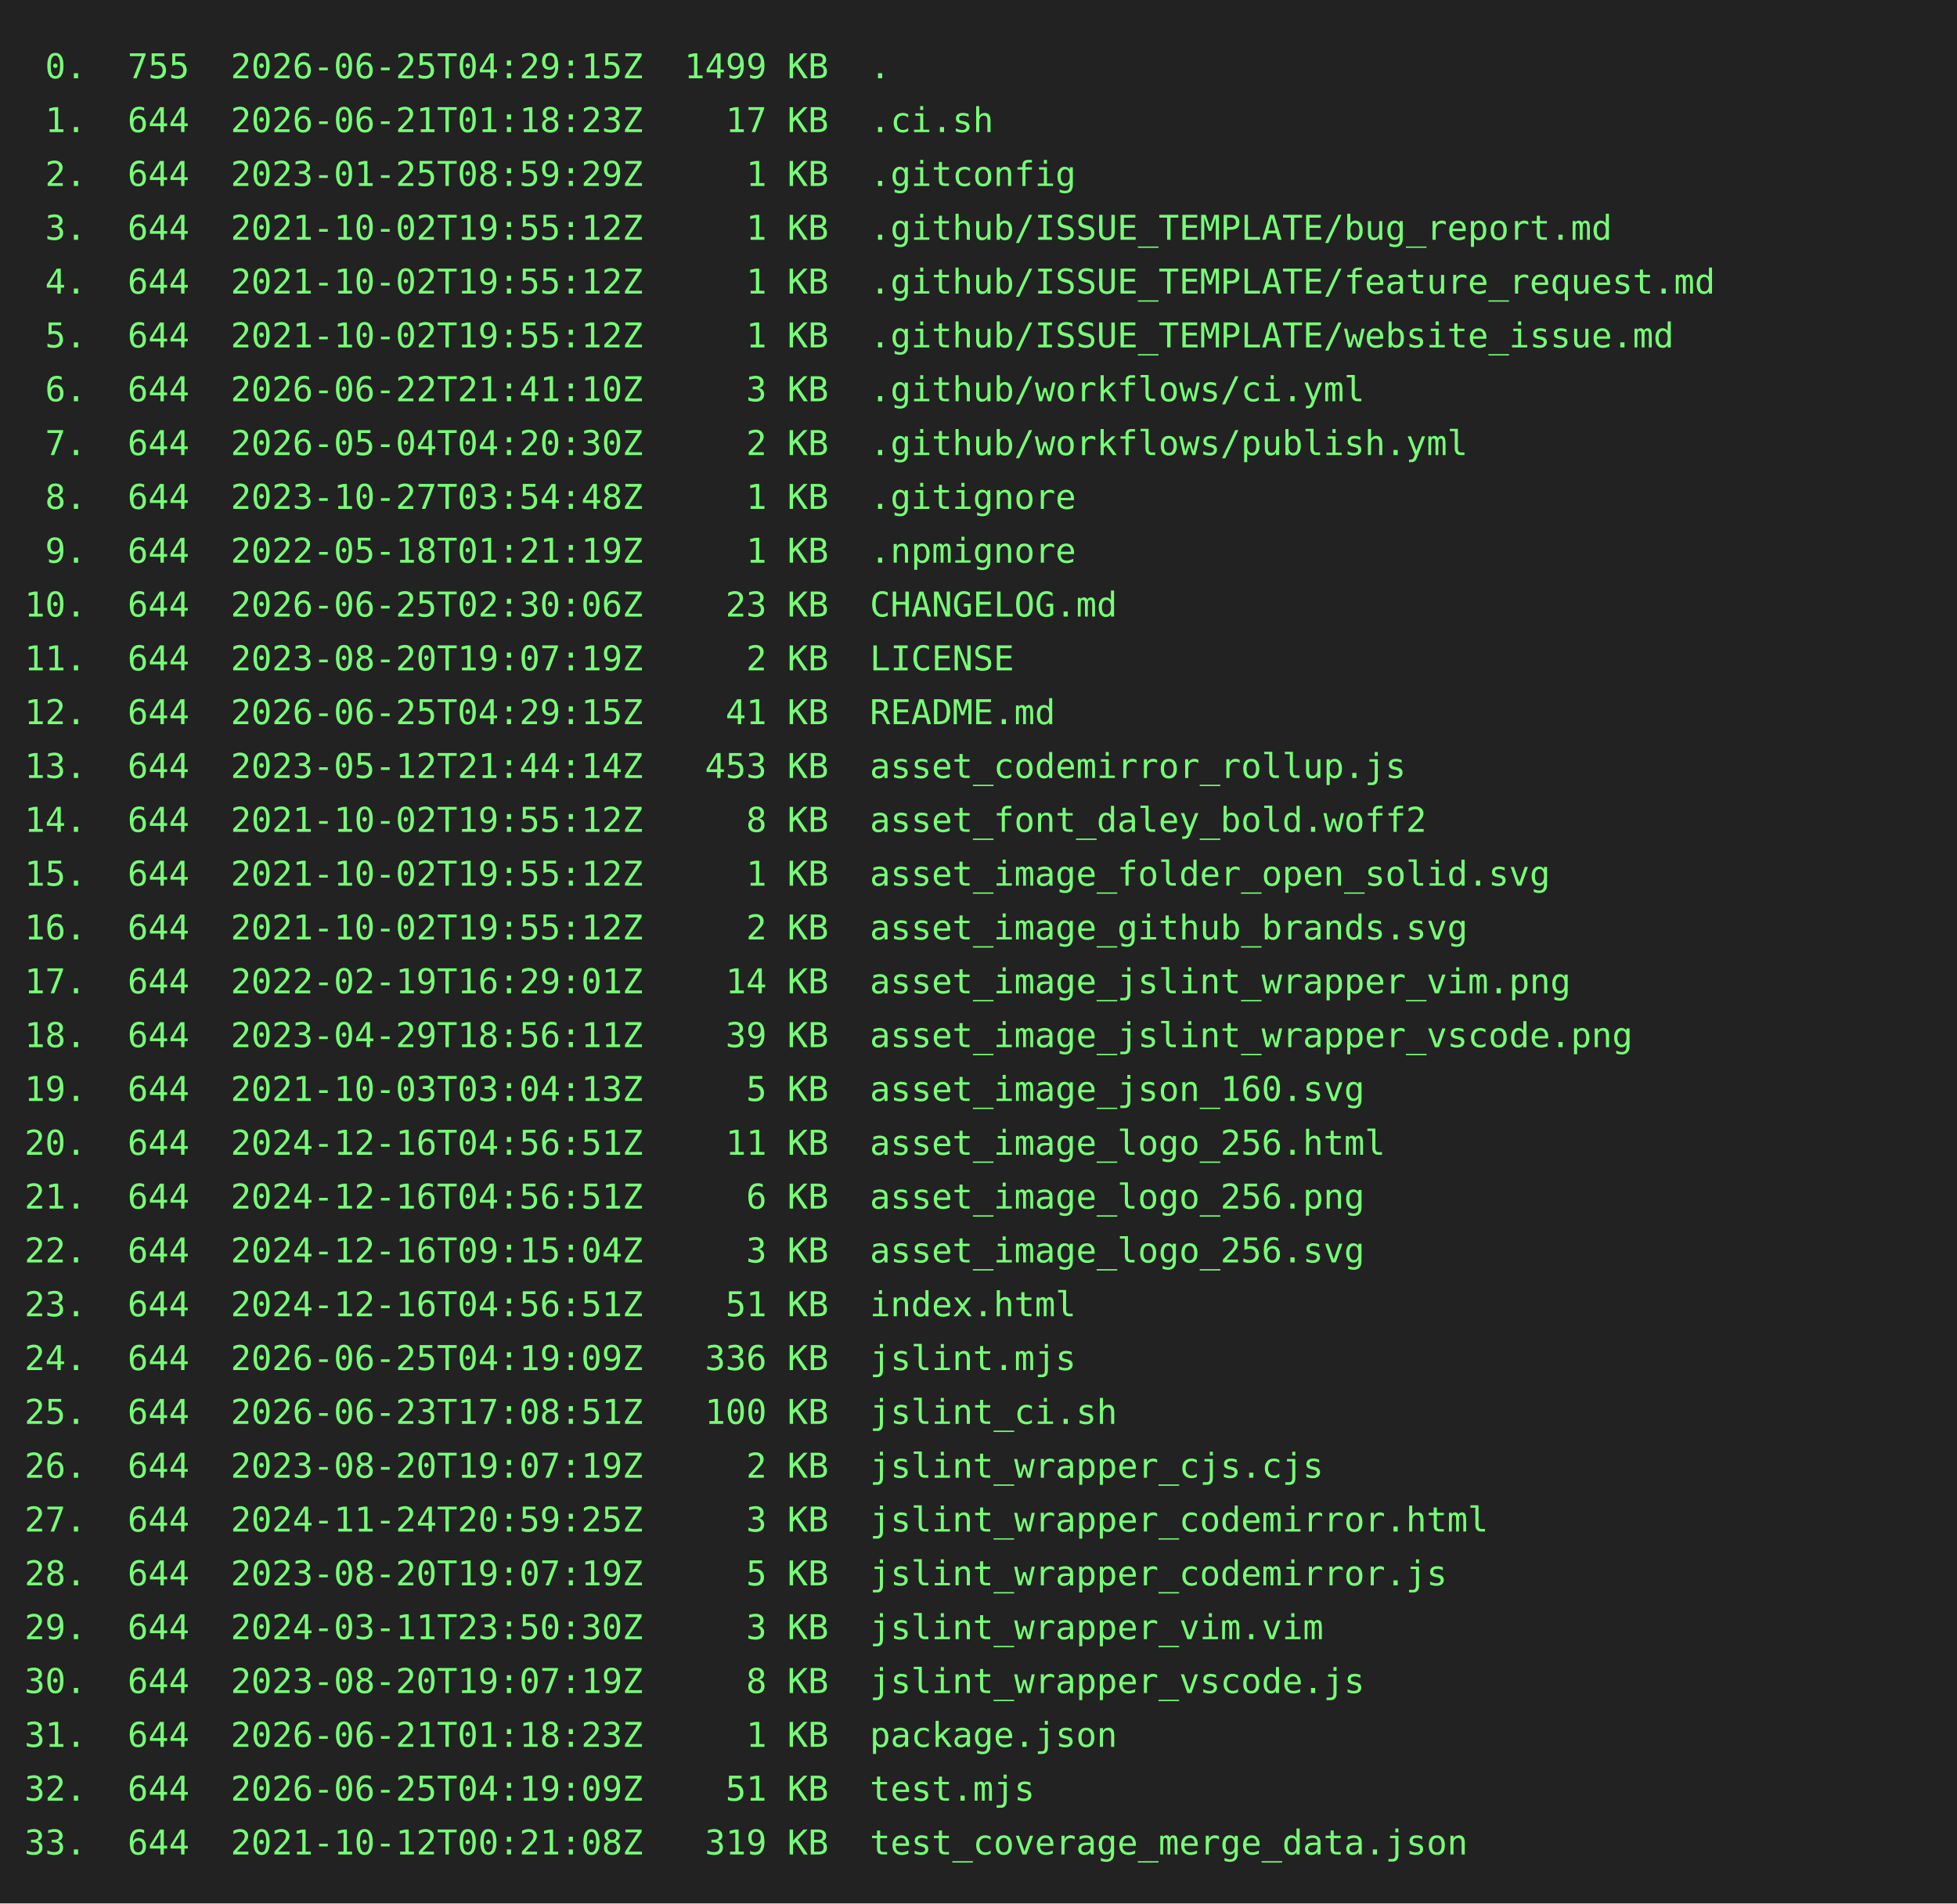
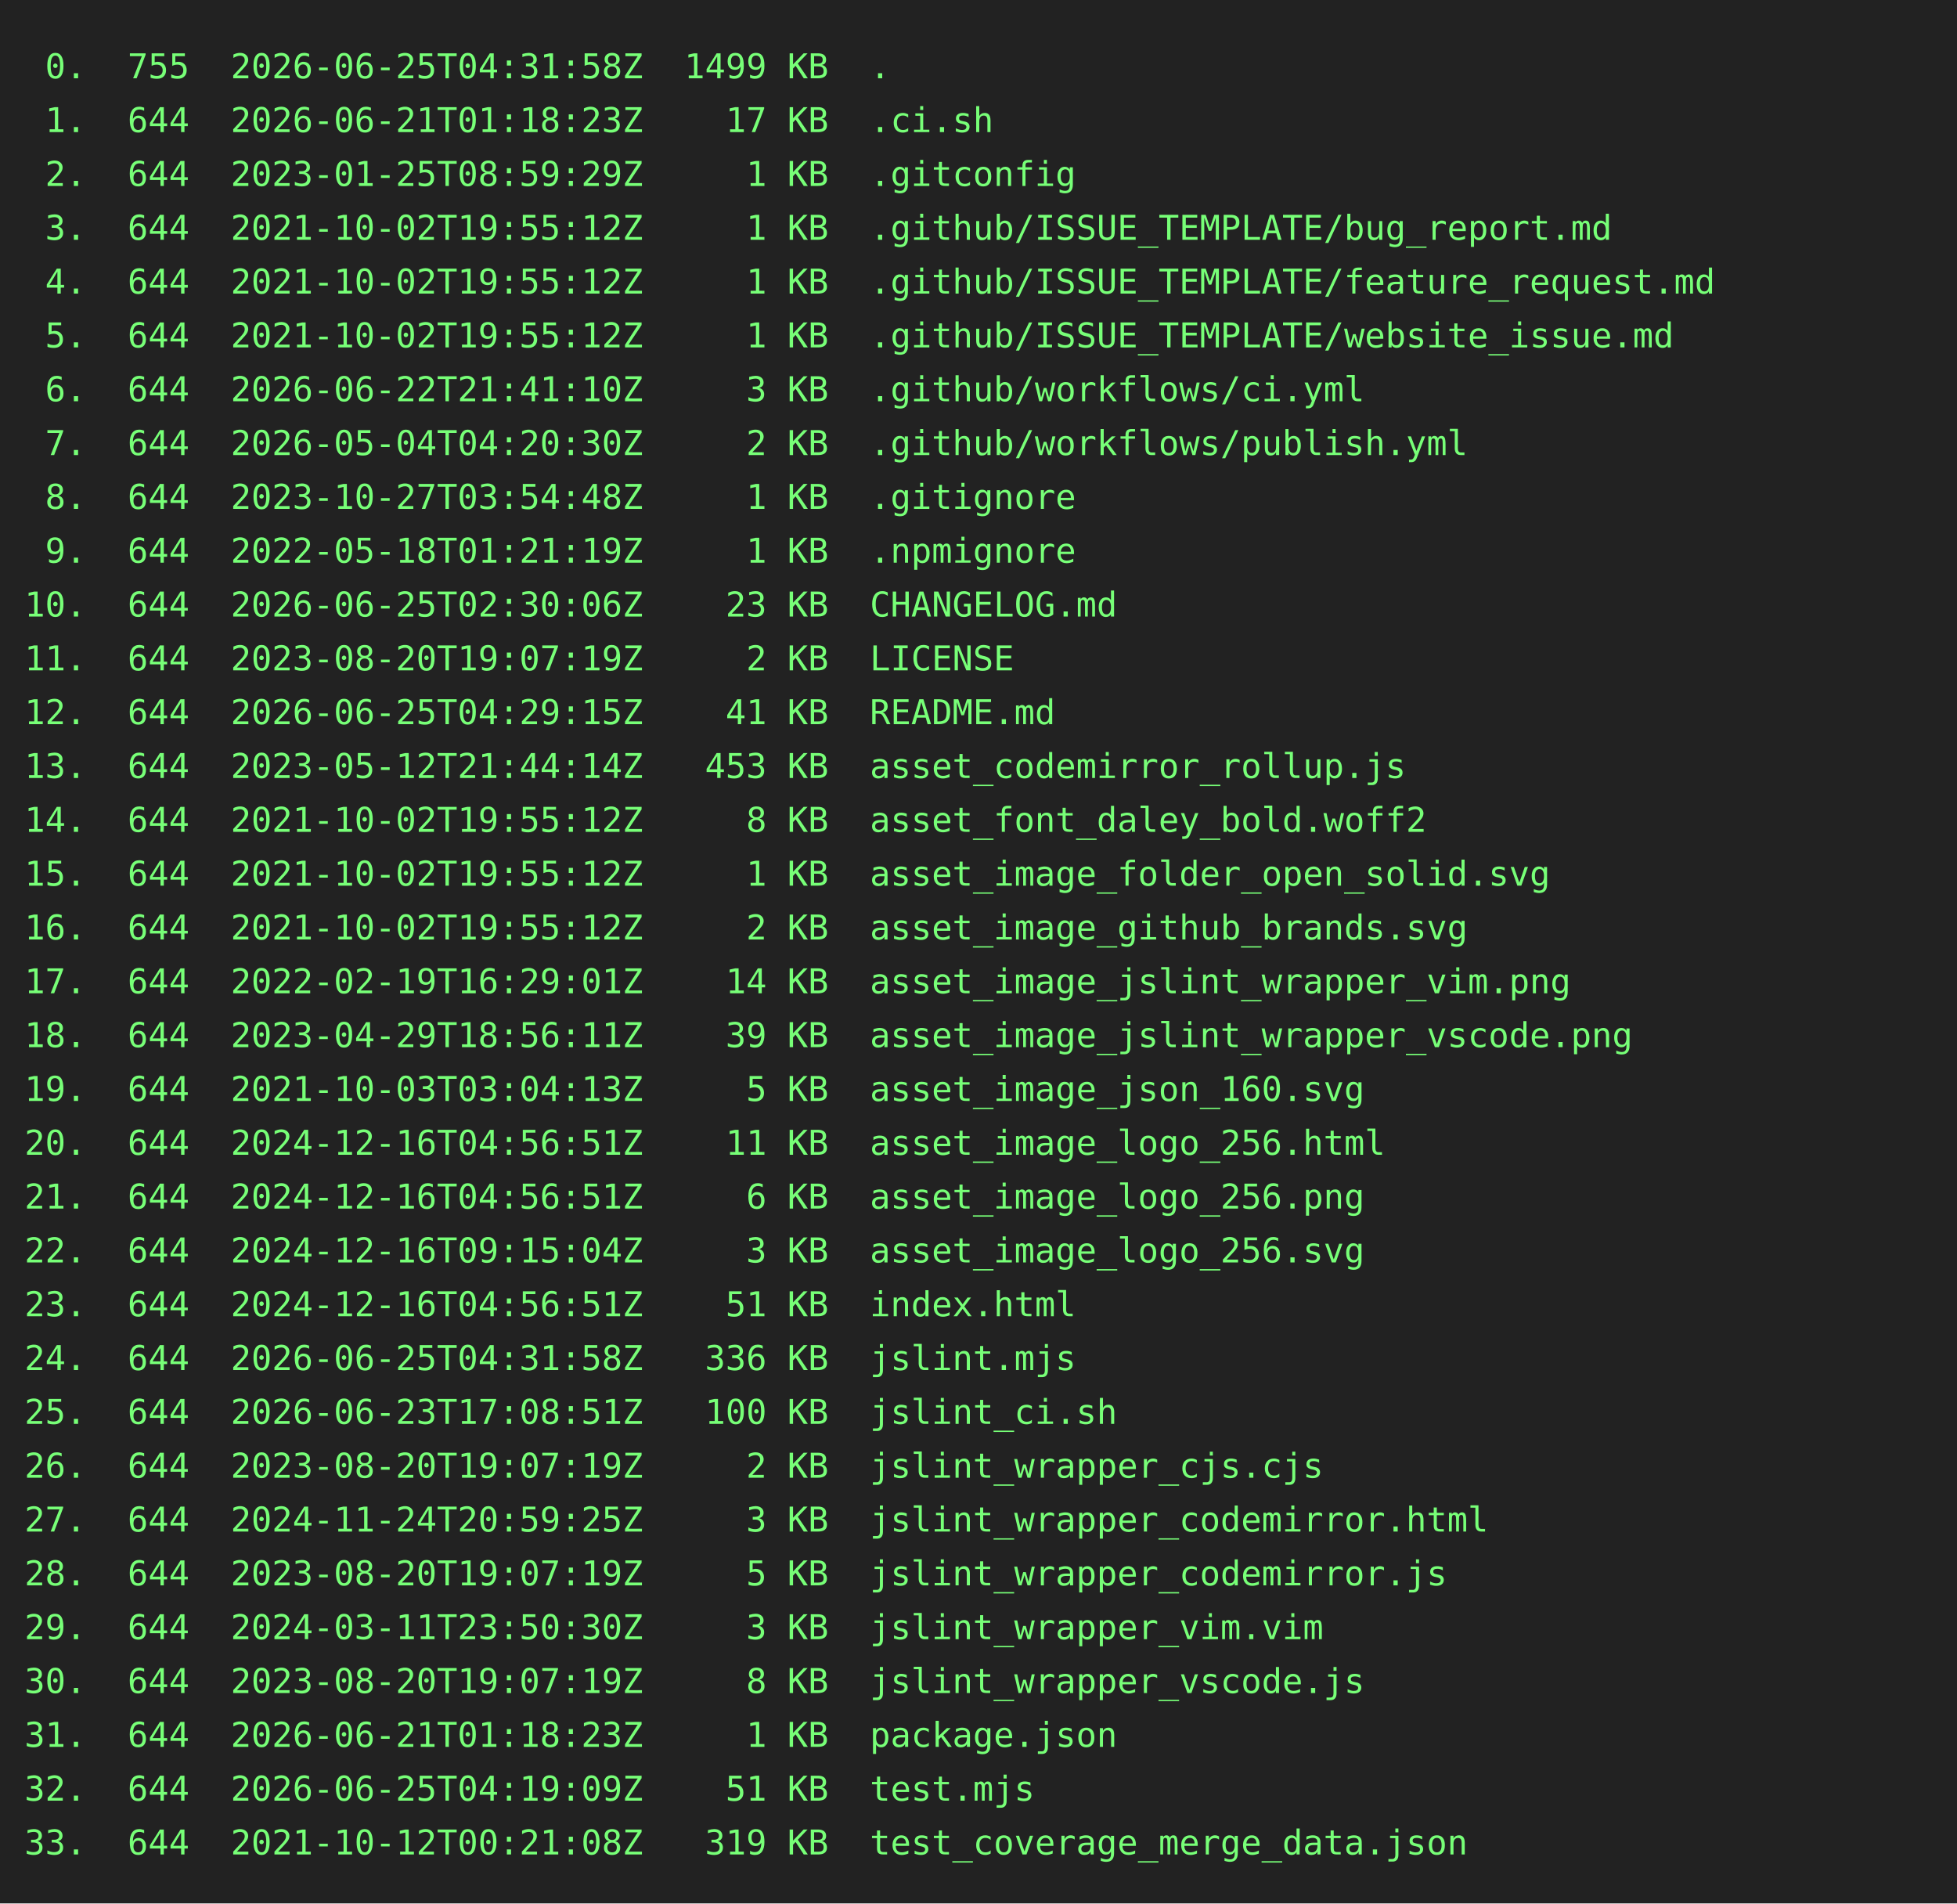
<svg xmlns="http://www.w3.org/2000/svg" height="778" width="800">
  <rect height="778" fill="#222" width="800" />
  <text fill="#7f7" font-family="consolas, menlo, monospace" font-size="14" xml:space="preserve">
-     <tspan lengthAdjust="spacingAndGlyphs" textLength="768" x="10" y="32"> 0.  755  2026-06-25T04:29:15Z  1499 KB  .                                                       </tspan>
+     <tspan lengthAdjust="spacingAndGlyphs" textLength="768" x="10" y="32"> 0.  755  2026-06-25T04:31:58Z  1499 KB  .                                                       </tspan>
    <tspan lengthAdjust="spacingAndGlyphs" textLength="768" x="10" y="54"> 1.  644  2026-06-21T01:18:23Z    17 KB  .ci.sh                                                  </tspan>
    <tspan lengthAdjust="spacingAndGlyphs" textLength="768" x="10" y="76"> 2.  644  2023-01-25T08:59:29Z     1 KB  .gitconfig                                              </tspan>
    <tspan lengthAdjust="spacingAndGlyphs" textLength="768" x="10" y="98"> 3.  644  2021-10-02T19:55:12Z     1 KB  .github/ISSUE_TEMPLATE/bug_report.md                    </tspan>
    <tspan lengthAdjust="spacingAndGlyphs" textLength="768" x="10" y="120"> 4.  644  2021-10-02T19:55:12Z     1 KB  .github/ISSUE_TEMPLATE/feature_request.md               </tspan>
    <tspan lengthAdjust="spacingAndGlyphs" textLength="768" x="10" y="142"> 5.  644  2021-10-02T19:55:12Z     1 KB  .github/ISSUE_TEMPLATE/website_issue.md                 </tspan>
    <tspan lengthAdjust="spacingAndGlyphs" textLength="768" x="10" y="164"> 6.  644  2026-06-22T21:41:10Z     3 KB  .github/workflows/ci.yml                                </tspan>
    <tspan lengthAdjust="spacingAndGlyphs" textLength="768" x="10" y="186"> 7.  644  2026-05-04T04:20:30Z     2 KB  .github/workflows/publish.yml                           </tspan>
    <tspan lengthAdjust="spacingAndGlyphs" textLength="768" x="10" y="208"> 8.  644  2023-10-27T03:54:48Z     1 KB  .gitignore                                              </tspan>
    <tspan lengthAdjust="spacingAndGlyphs" textLength="768" x="10" y="230"> 9.  644  2022-05-18T01:21:19Z     1 KB  .npmignore                                              </tspan>
    <tspan lengthAdjust="spacingAndGlyphs" textLength="768" x="10" y="252">10.  644  2026-06-25T02:30:06Z    23 KB  CHANGELOG.md                                            </tspan>
    <tspan lengthAdjust="spacingAndGlyphs" textLength="768" x="10" y="274">11.  644  2023-08-20T19:07:19Z     2 KB  LICENSE                                                 </tspan>
    <tspan lengthAdjust="spacingAndGlyphs" textLength="768" x="10" y="296">12.  644  2026-06-25T04:29:15Z    41 KB  README.md                                               </tspan>
    <tspan lengthAdjust="spacingAndGlyphs" textLength="768" x="10" y="318">13.  644  2023-05-12T21:44:14Z   453 KB  asset_codemirror_rollup.js                              </tspan>
    <tspan lengthAdjust="spacingAndGlyphs" textLength="768" x="10" y="340">14.  644  2021-10-02T19:55:12Z     8 KB  asset_font_daley_bold.woff2                             </tspan>
    <tspan lengthAdjust="spacingAndGlyphs" textLength="768" x="10" y="362">15.  644  2021-10-02T19:55:12Z     1 KB  asset_image_folder_open_solid.svg                       </tspan>
    <tspan lengthAdjust="spacingAndGlyphs" textLength="768" x="10" y="384">16.  644  2021-10-02T19:55:12Z     2 KB  asset_image_github_brands.svg                           </tspan>
    <tspan lengthAdjust="spacingAndGlyphs" textLength="768" x="10" y="406">17.  644  2022-02-19T16:29:01Z    14 KB  asset_image_jslint_wrapper_vim.png                      </tspan>
    <tspan lengthAdjust="spacingAndGlyphs" textLength="768" x="10" y="428">18.  644  2023-04-29T18:56:11Z    39 KB  asset_image_jslint_wrapper_vscode.png                   </tspan>
    <tspan lengthAdjust="spacingAndGlyphs" textLength="768" x="10" y="450">19.  644  2021-10-03T03:04:13Z     5 KB  asset_image_json_160.svg                                </tspan>
    <tspan lengthAdjust="spacingAndGlyphs" textLength="768" x="10" y="472">20.  644  2024-12-16T04:56:51Z    11 KB  asset_image_logo_256.html                               </tspan>
    <tspan lengthAdjust="spacingAndGlyphs" textLength="768" x="10" y="494">21.  644  2024-12-16T04:56:51Z     6 KB  asset_image_logo_256.png                                </tspan>
    <tspan lengthAdjust="spacingAndGlyphs" textLength="768" x="10" y="516">22.  644  2024-12-16T09:15:04Z     3 KB  asset_image_logo_256.svg                                </tspan>
    <tspan lengthAdjust="spacingAndGlyphs" textLength="768" x="10" y="538">23.  644  2024-12-16T04:56:51Z    51 KB  index.html                                              </tspan>
-     <tspan lengthAdjust="spacingAndGlyphs" textLength="768" x="10" y="560">24.  644  2026-06-25T04:19:09Z   336 KB  jslint.mjs                                              </tspan>
+     <tspan lengthAdjust="spacingAndGlyphs" textLength="768" x="10" y="560">24.  644  2026-06-25T04:31:58Z   336 KB  jslint.mjs                                              </tspan>
    <tspan lengthAdjust="spacingAndGlyphs" textLength="768" x="10" y="582">25.  644  2026-06-23T17:08:51Z   100 KB  jslint_ci.sh                                            </tspan>
    <tspan lengthAdjust="spacingAndGlyphs" textLength="768" x="10" y="604">26.  644  2023-08-20T19:07:19Z     2 KB  jslint_wrapper_cjs.cjs                                  </tspan>
    <tspan lengthAdjust="spacingAndGlyphs" textLength="768" x="10" y="626">27.  644  2024-11-24T20:59:25Z     3 KB  jslint_wrapper_codemirror.html                          </tspan>
    <tspan lengthAdjust="spacingAndGlyphs" textLength="768" x="10" y="648">28.  644  2023-08-20T19:07:19Z     5 KB  jslint_wrapper_codemirror.js                            </tspan>
    <tspan lengthAdjust="spacingAndGlyphs" textLength="768" x="10" y="670">29.  644  2024-03-11T23:50:30Z     3 KB  jslint_wrapper_vim.vim                                  </tspan>
    <tspan lengthAdjust="spacingAndGlyphs" textLength="768" x="10" y="692">30.  644  2023-08-20T19:07:19Z     8 KB  jslint_wrapper_vscode.js                                </tspan>
    <tspan lengthAdjust="spacingAndGlyphs" textLength="768" x="10" y="714">31.  644  2026-06-21T01:18:23Z     1 KB  package.json                                            </tspan>
    <tspan lengthAdjust="spacingAndGlyphs" textLength="768" x="10" y="736">32.  644  2026-06-25T04:19:09Z    51 KB  test.mjs                                                </tspan>
    <tspan lengthAdjust="spacingAndGlyphs" textLength="768" x="10" y="758">33.  644  2021-10-12T00:21:08Z   319 KB  test_coverage_merge_data.json                           </tspan>
  </text>
</svg>
